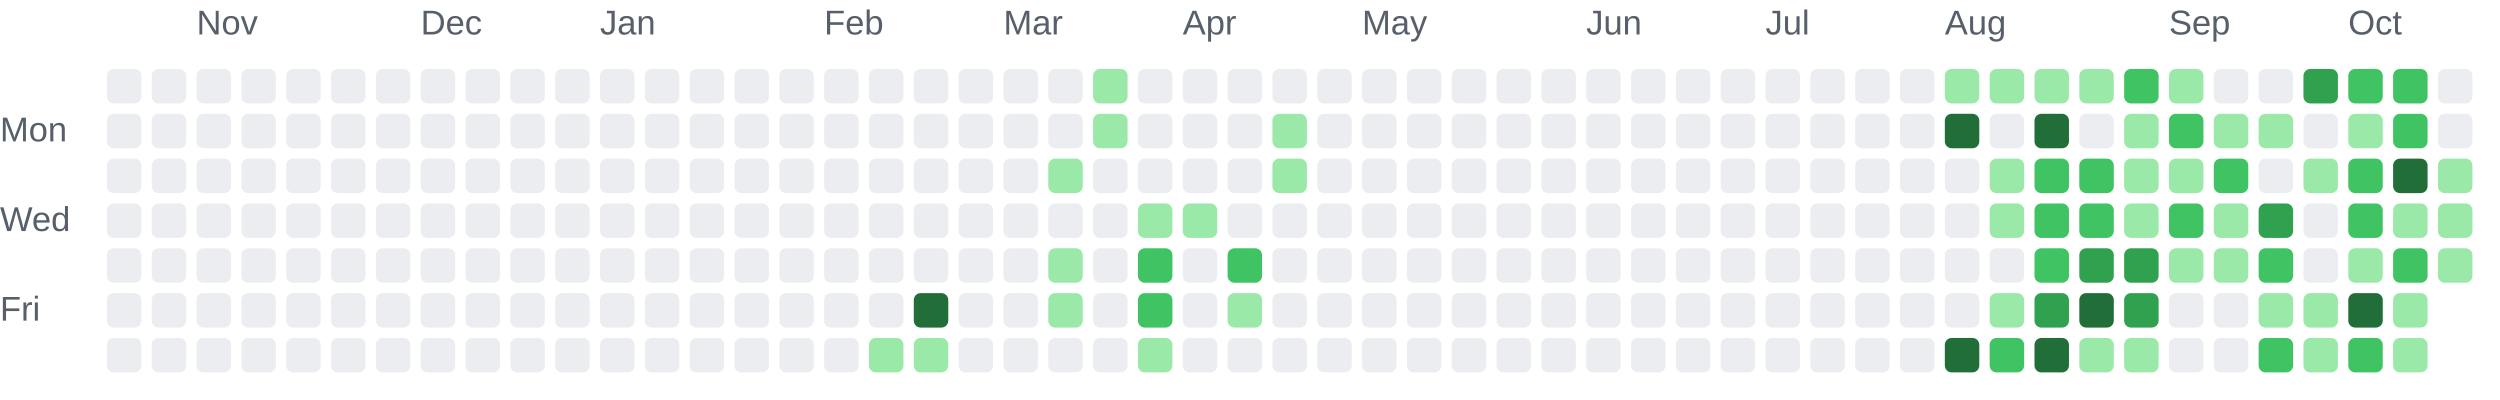
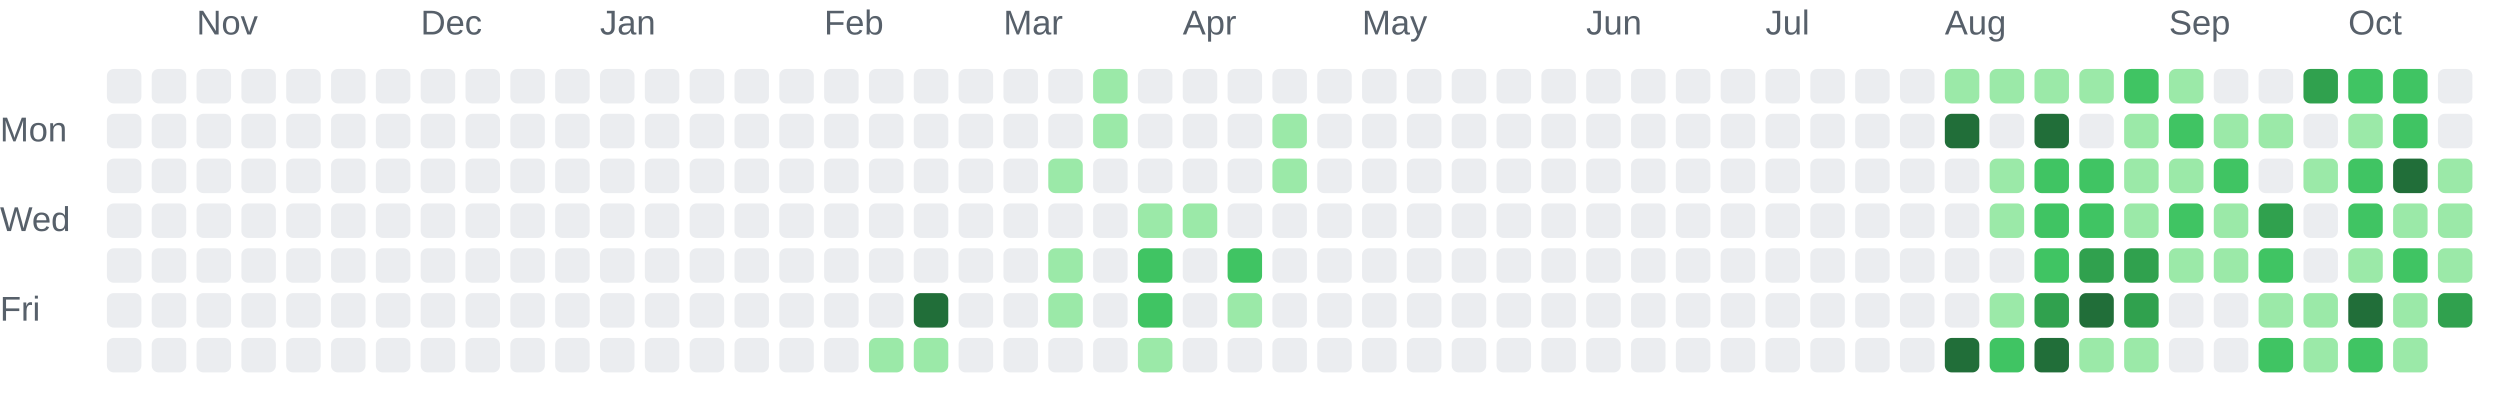
<svg xmlns="http://www.w3.org/2000/svg" role="img" aria-labelledby="chart-title chart-description" viewBox="0 0 725 116">
  <style>.chart-label { fill: #57606a; font: 10px Arial, sans-serif; }</style>
  <text class="chart-label" x="57" y="10">Nov</text>
  <text class="chart-label" x="122" y="10">Dec</text>
  <text class="chart-label" x="174" y="10">Jan</text>
  <text class="chart-label" x="239" y="10">Feb</text>
  <text class="chart-label" x="291" y="10">Mar</text>
  <text class="chart-label" x="343" y="10">Apr</text>
  <text class="chart-label" x="395" y="10">May</text>
  <text class="chart-label" x="460" y="10">Jun</text>
  <text class="chart-label" x="512" y="10">Jul</text>
  <text class="chart-label" x="564" y="10">Aug</text>
  <text class="chart-label" x="629" y="10">Sep</text>
  <text class="chart-label" x="681" y="10">Oct</text>
  <text class="chart-label" x="0" y="41">Mon</text>
  <text class="chart-label" x="0" y="67">Wed</text>
  <text class="chart-label" x="0" y="93">Fri</text>
  <rect x="31" y="20" width="10" height="10" rx="2" fill="#ebedf0">
    </rect>
  <rect x="31" y="33" width="10" height="10" rx="2" fill="#ebedf0">
    </rect>
  <rect x="31" y="46" width="10" height="10" rx="2" fill="#ebedf0">
    </rect>
  <rect x="31" y="59" width="10" height="10" rx="2" fill="#ebedf0">
    </rect>
  <rect x="31" y="72" width="10" height="10" rx="2" fill="#ebedf0">
    </rect>
  <rect x="31" y="85" width="10" height="10" rx="2" fill="#ebedf0">
    </rect>
  <rect x="31" y="98" width="10" height="10" rx="2" fill="#ebedf0">
    </rect>
  <rect x="44" y="20" width="10" height="10" rx="2" fill="#ebedf0">
    </rect>
  <rect x="44" y="33" width="10" height="10" rx="2" fill="#ebedf0">
    </rect>
  <rect x="44" y="46" width="10" height="10" rx="2" fill="#ebedf0">
    </rect>
  <rect x="44" y="59" width="10" height="10" rx="2" fill="#ebedf0">
    </rect>
  <rect x="44" y="72" width="10" height="10" rx="2" fill="#ebedf0">
    </rect>
  <rect x="44" y="85" width="10" height="10" rx="2" fill="#ebedf0">
    </rect>
  <rect x="44" y="98" width="10" height="10" rx="2" fill="#ebedf0">
    </rect>
  <rect x="57" y="20" width="10" height="10" rx="2" fill="#ebedf0">
    </rect>
  <rect x="57" y="33" width="10" height="10" rx="2" fill="#ebedf0">
    </rect>
  <rect x="57" y="46" width="10" height="10" rx="2" fill="#ebedf0">
    </rect>
  <rect x="57" y="59" width="10" height="10" rx="2" fill="#ebedf0">
    </rect>
  <rect x="57" y="72" width="10" height="10" rx="2" fill="#ebedf0">
    </rect>
  <rect x="57" y="85" width="10" height="10" rx="2" fill="#ebedf0">
    </rect>
  <rect x="57" y="98" width="10" height="10" rx="2" fill="#ebedf0">
    </rect>
  <rect x="70" y="20" width="10" height="10" rx="2" fill="#ebedf0">
    </rect>
  <rect x="70" y="33" width="10" height="10" rx="2" fill="#ebedf0">
    </rect>
  <rect x="70" y="46" width="10" height="10" rx="2" fill="#ebedf0">
    </rect>
  <rect x="70" y="59" width="10" height="10" rx="2" fill="#ebedf0">
    </rect>
  <rect x="70" y="72" width="10" height="10" rx="2" fill="#ebedf0">
    </rect>
  <rect x="70" y="85" width="10" height="10" rx="2" fill="#ebedf0">
    </rect>
  <rect x="70" y="98" width="10" height="10" rx="2" fill="#ebedf0">
    </rect>
  <rect x="83" y="20" width="10" height="10" rx="2" fill="#ebedf0">
    </rect>
  <rect x="83" y="33" width="10" height="10" rx="2" fill="#ebedf0">
    </rect>
  <rect x="83" y="46" width="10" height="10" rx="2" fill="#ebedf0">
    </rect>
  <rect x="83" y="59" width="10" height="10" rx="2" fill="#ebedf0">
    </rect>
  <rect x="83" y="72" width="10" height="10" rx="2" fill="#ebedf0">
    </rect>
  <rect x="83" y="85" width="10" height="10" rx="2" fill="#ebedf0">
    </rect>
  <rect x="83" y="98" width="10" height="10" rx="2" fill="#ebedf0">
    </rect>
  <rect x="96" y="20" width="10" height="10" rx="2" fill="#ebedf0">
    </rect>
  <rect x="96" y="33" width="10" height="10" rx="2" fill="#ebedf0">
    </rect>
  <rect x="96" y="46" width="10" height="10" rx="2" fill="#ebedf0">
    </rect>
  <rect x="96" y="59" width="10" height="10" rx="2" fill="#ebedf0">
    </rect>
  <rect x="96" y="72" width="10" height="10" rx="2" fill="#ebedf0">
    </rect>
  <rect x="96" y="85" width="10" height="10" rx="2" fill="#ebedf0">
    </rect>
  <rect x="96" y="98" width="10" height="10" rx="2" fill="#ebedf0">
    </rect>
  <rect x="109" y="20" width="10" height="10" rx="2" fill="#ebedf0">
    </rect>
  <rect x="109" y="33" width="10" height="10" rx="2" fill="#ebedf0">
    </rect>
  <rect x="109" y="46" width="10" height="10" rx="2" fill="#ebedf0">
    </rect>
  <rect x="109" y="59" width="10" height="10" rx="2" fill="#ebedf0">
    </rect>
  <rect x="109" y="72" width="10" height="10" rx="2" fill="#ebedf0">
    </rect>
  <rect x="109" y="85" width="10" height="10" rx="2" fill="#ebedf0">
    </rect>
  <rect x="109" y="98" width="10" height="10" rx="2" fill="#ebedf0">
    </rect>
  <rect x="122" y="20" width="10" height="10" rx="2" fill="#ebedf0">
    </rect>
  <rect x="122" y="33" width="10" height="10" rx="2" fill="#ebedf0">
    </rect>
  <rect x="122" y="46" width="10" height="10" rx="2" fill="#ebedf0">
    </rect>
  <rect x="122" y="59" width="10" height="10" rx="2" fill="#ebedf0">
    </rect>
  <rect x="122" y="72" width="10" height="10" rx="2" fill="#ebedf0">
    </rect>
  <rect x="122" y="85" width="10" height="10" rx="2" fill="#ebedf0">
    </rect>
  <rect x="122" y="98" width="10" height="10" rx="2" fill="#ebedf0">
    </rect>
  <rect x="135" y="20" width="10" height="10" rx="2" fill="#ebedf0">
    </rect>
  <rect x="135" y="33" width="10" height="10" rx="2" fill="#ebedf0">
    </rect>
  <rect x="135" y="46" width="10" height="10" rx="2" fill="#ebedf0">
    </rect>
  <rect x="135" y="59" width="10" height="10" rx="2" fill="#ebedf0">
    </rect>
  <rect x="135" y="72" width="10" height="10" rx="2" fill="#ebedf0">
    </rect>
  <rect x="135" y="85" width="10" height="10" rx="2" fill="#ebedf0">
    </rect>
  <rect x="135" y="98" width="10" height="10" rx="2" fill="#ebedf0">
    </rect>
  <rect x="148" y="20" width="10" height="10" rx="2" fill="#ebedf0">
    </rect>
  <rect x="148" y="33" width="10" height="10" rx="2" fill="#ebedf0">
    </rect>
  <rect x="148" y="46" width="10" height="10" rx="2" fill="#ebedf0">
    </rect>
  <rect x="148" y="59" width="10" height="10" rx="2" fill="#ebedf0">
    </rect>
  <rect x="148" y="72" width="10" height="10" rx="2" fill="#ebedf0">
    </rect>
  <rect x="148" y="85" width="10" height="10" rx="2" fill="#ebedf0">
    </rect>
  <rect x="148" y="98" width="10" height="10" rx="2" fill="#ebedf0">
    </rect>
  <rect x="161" y="20" width="10" height="10" rx="2" fill="#ebedf0">
    </rect>
  <rect x="161" y="33" width="10" height="10" rx="2" fill="#ebedf0">
    </rect>
  <rect x="161" y="46" width="10" height="10" rx="2" fill="#ebedf0">
    </rect>
  <rect x="161" y="59" width="10" height="10" rx="2" fill="#ebedf0">
    </rect>
  <rect x="161" y="72" width="10" height="10" rx="2" fill="#ebedf0">
    </rect>
  <rect x="161" y="85" width="10" height="10" rx="2" fill="#ebedf0">
    </rect>
  <rect x="161" y="98" width="10" height="10" rx="2" fill="#ebedf0">
    </rect>
  <rect x="174" y="20" width="10" height="10" rx="2" fill="#ebedf0">
    </rect>
  <rect x="174" y="33" width="10" height="10" rx="2" fill="#ebedf0">
    </rect>
  <rect x="174" y="46" width="10" height="10" rx="2" fill="#ebedf0">
    </rect>
  <rect x="174" y="59" width="10" height="10" rx="2" fill="#ebedf0">
    </rect>
  <rect x="174" y="72" width="10" height="10" rx="2" fill="#ebedf0">
    </rect>
  <rect x="174" y="85" width="10" height="10" rx="2" fill="#ebedf0">
    </rect>
  <rect x="174" y="98" width="10" height="10" rx="2" fill="#ebedf0">
    </rect>
  <rect x="187" y="20" width="10" height="10" rx="2" fill="#ebedf0">
    </rect>
  <rect x="187" y="33" width="10" height="10" rx="2" fill="#ebedf0">
    </rect>
  <rect x="187" y="46" width="10" height="10" rx="2" fill="#ebedf0">
    </rect>
  <rect x="187" y="59" width="10" height="10" rx="2" fill="#ebedf0">
    </rect>
  <rect x="187" y="72" width="10" height="10" rx="2" fill="#ebedf0">
    </rect>
  <rect x="187" y="85" width="10" height="10" rx="2" fill="#ebedf0">
    </rect>
  <rect x="187" y="98" width="10" height="10" rx="2" fill="#ebedf0">
    </rect>
  <rect x="200" y="20" width="10" height="10" rx="2" fill="#ebedf0">
    </rect>
  <rect x="200" y="33" width="10" height="10" rx="2" fill="#ebedf0">
    </rect>
  <rect x="200" y="46" width="10" height="10" rx="2" fill="#ebedf0">
    </rect>
  <rect x="200" y="59" width="10" height="10" rx="2" fill="#ebedf0">
    </rect>
  <rect x="200" y="72" width="10" height="10" rx="2" fill="#ebedf0">
    </rect>
  <rect x="200" y="85" width="10" height="10" rx="2" fill="#ebedf0">
    </rect>
  <rect x="200" y="98" width="10" height="10" rx="2" fill="#ebedf0">
    </rect>
  <rect x="213" y="20" width="10" height="10" rx="2" fill="#ebedf0">
    </rect>
  <rect x="213" y="33" width="10" height="10" rx="2" fill="#ebedf0">
    </rect>
  <rect x="213" y="46" width="10" height="10" rx="2" fill="#ebedf0">
    </rect>
  <rect x="213" y="59" width="10" height="10" rx="2" fill="#ebedf0">
    </rect>
  <rect x="213" y="72" width="10" height="10" rx="2" fill="#ebedf0">
    </rect>
  <rect x="213" y="85" width="10" height="10" rx="2" fill="#ebedf0">
    </rect>
  <rect x="213" y="98" width="10" height="10" rx="2" fill="#ebedf0">
    </rect>
  <rect x="226" y="20" width="10" height="10" rx="2" fill="#ebedf0">
    </rect>
  <rect x="226" y="33" width="10" height="10" rx="2" fill="#ebedf0">
    </rect>
  <rect x="226" y="46" width="10" height="10" rx="2" fill="#ebedf0">
    </rect>
  <rect x="226" y="59" width="10" height="10" rx="2" fill="#ebedf0">
    </rect>
  <rect x="226" y="72" width="10" height="10" rx="2" fill="#ebedf0">
    </rect>
  <rect x="226" y="85" width="10" height="10" rx="2" fill="#ebedf0">
    </rect>
  <rect x="226" y="98" width="10" height="10" rx="2" fill="#ebedf0">
    </rect>
  <rect x="239" y="20" width="10" height="10" rx="2" fill="#ebedf0">
    </rect>
  <rect x="239" y="33" width="10" height="10" rx="2" fill="#ebedf0">
    </rect>
  <rect x="239" y="46" width="10" height="10" rx="2" fill="#ebedf0">
    </rect>
  <rect x="239" y="59" width="10" height="10" rx="2" fill="#ebedf0">
    </rect>
  <rect x="239" y="72" width="10" height="10" rx="2" fill="#ebedf0">
    </rect>
  <rect x="239" y="85" width="10" height="10" rx="2" fill="#ebedf0">
    </rect>
  <rect x="239" y="98" width="10" height="10" rx="2" fill="#ebedf0">
    </rect>
  <rect x="252" y="20" width="10" height="10" rx="2" fill="#ebedf0">
    </rect>
  <rect x="252" y="33" width="10" height="10" rx="2" fill="#ebedf0">
    </rect>
  <rect x="252" y="46" width="10" height="10" rx="2" fill="#ebedf0">
    </rect>
  <rect x="252" y="59" width="10" height="10" rx="2" fill="#ebedf0">
    </rect>
  <rect x="252" y="72" width="10" height="10" rx="2" fill="#ebedf0">
    </rect>
  <rect x="252" y="85" width="10" height="10" rx="2" fill="#ebedf0">
    </rect>
  <rect x="252" y="98" width="10" height="10" rx="2" fill="#9be9a8">
    </rect>
  <rect x="265" y="20" width="10" height="10" rx="2" fill="#ebedf0">
    </rect>
  <rect x="265" y="33" width="10" height="10" rx="2" fill="#ebedf0">
    </rect>
  <rect x="265" y="46" width="10" height="10" rx="2" fill="#ebedf0">
    </rect>
  <rect x="265" y="59" width="10" height="10" rx="2" fill="#ebedf0">
    </rect>
  <rect x="265" y="72" width="10" height="10" rx="2" fill="#ebedf0">
    </rect>
  <rect x="265" y="85" width="10" height="10" rx="2" fill="#216e39">
    </rect>
  <rect x="265" y="98" width="10" height="10" rx="2" fill="#9be9a8">
    </rect>
  <rect x="278" y="20" width="10" height="10" rx="2" fill="#ebedf0">
    </rect>
  <rect x="278" y="33" width="10" height="10" rx="2" fill="#ebedf0">
    </rect>
  <rect x="278" y="46" width="10" height="10" rx="2" fill="#ebedf0">
    </rect>
  <rect x="278" y="59" width="10" height="10" rx="2" fill="#ebedf0">
    </rect>
  <rect x="278" y="72" width="10" height="10" rx="2" fill="#ebedf0">
    </rect>
  <rect x="278" y="85" width="10" height="10" rx="2" fill="#ebedf0">
    </rect>
  <rect x="278" y="98" width="10" height="10" rx="2" fill="#ebedf0">
    </rect>
  <rect x="291" y="20" width="10" height="10" rx="2" fill="#ebedf0">
    </rect>
  <rect x="291" y="33" width="10" height="10" rx="2" fill="#ebedf0">
    </rect>
  <rect x="291" y="46" width="10" height="10" rx="2" fill="#ebedf0">
    </rect>
  <rect x="291" y="59" width="10" height="10" rx="2" fill="#ebedf0">
    </rect>
  <rect x="291" y="72" width="10" height="10" rx="2" fill="#ebedf0">
    </rect>
  <rect x="291" y="85" width="10" height="10" rx="2" fill="#ebedf0">
    </rect>
  <rect x="291" y="98" width="10" height="10" rx="2" fill="#ebedf0">
    </rect>
  <rect x="304" y="20" width="10" height="10" rx="2" fill="#ebedf0">
    </rect>
  <rect x="304" y="33" width="10" height="10" rx="2" fill="#ebedf0">
    </rect>
  <rect x="304" y="46" width="10" height="10" rx="2" fill="#9be9a8">
    </rect>
  <rect x="304" y="59" width="10" height="10" rx="2" fill="#ebedf0">
    </rect>
  <rect x="304" y="72" width="10" height="10" rx="2" fill="#9be9a8">
    </rect>
  <rect x="304" y="85" width="10" height="10" rx="2" fill="#9be9a8">
    </rect>
  <rect x="304" y="98" width="10" height="10" rx="2" fill="#ebedf0">
    </rect>
  <rect x="317" y="20" width="10" height="10" rx="2" fill="#9be9a8">
    </rect>
  <rect x="317" y="33" width="10" height="10" rx="2" fill="#9be9a8">
    </rect>
  <rect x="317" y="46" width="10" height="10" rx="2" fill="#ebedf0">
    </rect>
  <rect x="317" y="59" width="10" height="10" rx="2" fill="#ebedf0">
    </rect>
  <rect x="317" y="72" width="10" height="10" rx="2" fill="#ebedf0">
    </rect>
  <rect x="317" y="85" width="10" height="10" rx="2" fill="#ebedf0">
    </rect>
  <rect x="317" y="98" width="10" height="10" rx="2" fill="#ebedf0">
    </rect>
  <rect x="330" y="20" width="10" height="10" rx="2" fill="#ebedf0">
    </rect>
  <rect x="330" y="33" width="10" height="10" rx="2" fill="#ebedf0">
    </rect>
  <rect x="330" y="46" width="10" height="10" rx="2" fill="#ebedf0">
    </rect>
  <rect x="330" y="59" width="10" height="10" rx="2" fill="#9be9a8">
    </rect>
  <rect x="330" y="72" width="10" height="10" rx="2" fill="#40c463">
    </rect>
  <rect x="330" y="85" width="10" height="10" rx="2" fill="#40c463">
    </rect>
  <rect x="330" y="98" width="10" height="10" rx="2" fill="#9be9a8">
    </rect>
  <rect x="343" y="20" width="10" height="10" rx="2" fill="#ebedf0">
    </rect>
  <rect x="343" y="33" width="10" height="10" rx="2" fill="#ebedf0">
    </rect>
  <rect x="343" y="46" width="10" height="10" rx="2" fill="#ebedf0">
    </rect>
  <rect x="343" y="59" width="10" height="10" rx="2" fill="#9be9a8">
    </rect>
  <rect x="343" y="72" width="10" height="10" rx="2" fill="#ebedf0">
    </rect>
  <rect x="343" y="85" width="10" height="10" rx="2" fill="#ebedf0">
    </rect>
  <rect x="343" y="98" width="10" height="10" rx="2" fill="#ebedf0">
    </rect>
  <rect x="356" y="20" width="10" height="10" rx="2" fill="#ebedf0">
    </rect>
  <rect x="356" y="33" width="10" height="10" rx="2" fill="#ebedf0">
    </rect>
  <rect x="356" y="46" width="10" height="10" rx="2" fill="#ebedf0">
    </rect>
  <rect x="356" y="59" width="10" height="10" rx="2" fill="#ebedf0">
    </rect>
  <rect x="356" y="72" width="10" height="10" rx="2" fill="#40c463">
    </rect>
  <rect x="356" y="85" width="10" height="10" rx="2" fill="#9be9a8">
    </rect>
  <rect x="356" y="98" width="10" height="10" rx="2" fill="#ebedf0">
    </rect>
  <rect x="369" y="20" width="10" height="10" rx="2" fill="#ebedf0">
    </rect>
  <rect x="369" y="33" width="10" height="10" rx="2" fill="#9be9a8">
    </rect>
  <rect x="369" y="46" width="10" height="10" rx="2" fill="#9be9a8">
    </rect>
  <rect x="369" y="59" width="10" height="10" rx="2" fill="#ebedf0">
    </rect>
  <rect x="369" y="72" width="10" height="10" rx="2" fill="#ebedf0">
    </rect>
  <rect x="369" y="85" width="10" height="10" rx="2" fill="#ebedf0">
    </rect>
  <rect x="369" y="98" width="10" height="10" rx="2" fill="#ebedf0">
    </rect>
  <rect x="382" y="20" width="10" height="10" rx="2" fill="#ebedf0">
    </rect>
  <rect x="382" y="33" width="10" height="10" rx="2" fill="#ebedf0">
    </rect>
  <rect x="382" y="46" width="10" height="10" rx="2" fill="#ebedf0">
    </rect>
  <rect x="382" y="59" width="10" height="10" rx="2" fill="#ebedf0">
    </rect>
  <rect x="382" y="72" width="10" height="10" rx="2" fill="#ebedf0">
    </rect>
  <rect x="382" y="85" width="10" height="10" rx="2" fill="#ebedf0">
    </rect>
  <rect x="382" y="98" width="10" height="10" rx="2" fill="#ebedf0">
    </rect>
  <rect x="395" y="20" width="10" height="10" rx="2" fill="#ebedf0">
    </rect>
  <rect x="395" y="33" width="10" height="10" rx="2" fill="#ebedf0">
    </rect>
  <rect x="395" y="46" width="10" height="10" rx="2" fill="#ebedf0">
    </rect>
  <rect x="395" y="59" width="10" height="10" rx="2" fill="#ebedf0">
    </rect>
  <rect x="395" y="72" width="10" height="10" rx="2" fill="#ebedf0">
    </rect>
  <rect x="395" y="85" width="10" height="10" rx="2" fill="#ebedf0">
    </rect>
  <rect x="395" y="98" width="10" height="10" rx="2" fill="#ebedf0">
    </rect>
  <rect x="408" y="20" width="10" height="10" rx="2" fill="#ebedf0">
    </rect>
  <rect x="408" y="33" width="10" height="10" rx="2" fill="#ebedf0">
    </rect>
  <rect x="408" y="46" width="10" height="10" rx="2" fill="#ebedf0">
    </rect>
  <rect x="408" y="59" width="10" height="10" rx="2" fill="#ebedf0">
    </rect>
  <rect x="408" y="72" width="10" height="10" rx="2" fill="#ebedf0">
    </rect>
  <rect x="408" y="85" width="10" height="10" rx="2" fill="#ebedf0">
    </rect>
  <rect x="408" y="98" width="10" height="10" rx="2" fill="#ebedf0">
    </rect>
  <rect x="421" y="20" width="10" height="10" rx="2" fill="#ebedf0">
    </rect>
  <rect x="421" y="33" width="10" height="10" rx="2" fill="#ebedf0">
    </rect>
  <rect x="421" y="46" width="10" height="10" rx="2" fill="#ebedf0">
    </rect>
  <rect x="421" y="59" width="10" height="10" rx="2" fill="#ebedf0">
    </rect>
  <rect x="421" y="72" width="10" height="10" rx="2" fill="#ebedf0">
    </rect>
  <rect x="421" y="85" width="10" height="10" rx="2" fill="#ebedf0">
    </rect>
  <rect x="421" y="98" width="10" height="10" rx="2" fill="#ebedf0">
    </rect>
  <rect x="434" y="20" width="10" height="10" rx="2" fill="#ebedf0">
    </rect>
  <rect x="434" y="33" width="10" height="10" rx="2" fill="#ebedf0">
    </rect>
  <rect x="434" y="46" width="10" height="10" rx="2" fill="#ebedf0">
    </rect>
  <rect x="434" y="59" width="10" height="10" rx="2" fill="#ebedf0">
    </rect>
  <rect x="434" y="72" width="10" height="10" rx="2" fill="#ebedf0">
    </rect>
  <rect x="434" y="85" width="10" height="10" rx="2" fill="#ebedf0">
    </rect>
  <rect x="434" y="98" width="10" height="10" rx="2" fill="#ebedf0">
    </rect>
  <rect x="447" y="20" width="10" height="10" rx="2" fill="#ebedf0">
    </rect>
  <rect x="447" y="33" width="10" height="10" rx="2" fill="#ebedf0">
    </rect>
  <rect x="447" y="46" width="10" height="10" rx="2" fill="#ebedf0">
    </rect>
  <rect x="447" y="59" width="10" height="10" rx="2" fill="#ebedf0">
    </rect>
  <rect x="447" y="72" width="10" height="10" rx="2" fill="#ebedf0">
    </rect>
  <rect x="447" y="85" width="10" height="10" rx="2" fill="#ebedf0">
    </rect>
  <rect x="447" y="98" width="10" height="10" rx="2" fill="#ebedf0">
    </rect>
  <rect x="460" y="20" width="10" height="10" rx="2" fill="#ebedf0">
    </rect>
  <rect x="460" y="33" width="10" height="10" rx="2" fill="#ebedf0">
    </rect>
  <rect x="460" y="46" width="10" height="10" rx="2" fill="#ebedf0">
    </rect>
  <rect x="460" y="59" width="10" height="10" rx="2" fill="#ebedf0">
    </rect>
  <rect x="460" y="72" width="10" height="10" rx="2" fill="#ebedf0">
    </rect>
  <rect x="460" y="85" width="10" height="10" rx="2" fill="#ebedf0">
    </rect>
  <rect x="460" y="98" width="10" height="10" rx="2" fill="#ebedf0">
    </rect>
  <rect x="473" y="20" width="10" height="10" rx="2" fill="#ebedf0">
    </rect>
  <rect x="473" y="33" width="10" height="10" rx="2" fill="#ebedf0">
    </rect>
  <rect x="473" y="46" width="10" height="10" rx="2" fill="#ebedf0">
    </rect>
  <rect x="473" y="59" width="10" height="10" rx="2" fill="#ebedf0">
    </rect>
  <rect x="473" y="72" width="10" height="10" rx="2" fill="#ebedf0">
    </rect>
  <rect x="473" y="85" width="10" height="10" rx="2" fill="#ebedf0">
    </rect>
  <rect x="473" y="98" width="10" height="10" rx="2" fill="#ebedf0">
    </rect>
  <rect x="486" y="20" width="10" height="10" rx="2" fill="#ebedf0">
    </rect>
  <rect x="486" y="33" width="10" height="10" rx="2" fill="#ebedf0">
    </rect>
  <rect x="486" y="46" width="10" height="10" rx="2" fill="#ebedf0">
    </rect>
  <rect x="486" y="59" width="10" height="10" rx="2" fill="#ebedf0">
    </rect>
  <rect x="486" y="72" width="10" height="10" rx="2" fill="#ebedf0">
    </rect>
  <rect x="486" y="85" width="10" height="10" rx="2" fill="#ebedf0">
    </rect>
  <rect x="486" y="98" width="10" height="10" rx="2" fill="#ebedf0">
    </rect>
  <rect x="499" y="20" width="10" height="10" rx="2" fill="#ebedf0">
    </rect>
  <rect x="499" y="33" width="10" height="10" rx="2" fill="#ebedf0">
    </rect>
  <rect x="499" y="46" width="10" height="10" rx="2" fill="#ebedf0">
    </rect>
  <rect x="499" y="59" width="10" height="10" rx="2" fill="#ebedf0">
    </rect>
  <rect x="499" y="72" width="10" height="10" rx="2" fill="#ebedf0">
    </rect>
  <rect x="499" y="85" width="10" height="10" rx="2" fill="#ebedf0">
    </rect>
  <rect x="499" y="98" width="10" height="10" rx="2" fill="#ebedf0">
    </rect>
  <rect x="512" y="20" width="10" height="10" rx="2" fill="#ebedf0">
    </rect>
  <rect x="512" y="33" width="10" height="10" rx="2" fill="#ebedf0">
    </rect>
  <rect x="512" y="46" width="10" height="10" rx="2" fill="#ebedf0">
    </rect>
  <rect x="512" y="59" width="10" height="10" rx="2" fill="#ebedf0">
    </rect>
  <rect x="512" y="72" width="10" height="10" rx="2" fill="#ebedf0">
    </rect>
  <rect x="512" y="85" width="10" height="10" rx="2" fill="#ebedf0">
    </rect>
  <rect x="512" y="98" width="10" height="10" rx="2" fill="#ebedf0">
    </rect>
  <rect x="525" y="20" width="10" height="10" rx="2" fill="#ebedf0">
    </rect>
  <rect x="525" y="33" width="10" height="10" rx="2" fill="#ebedf0">
    </rect>
  <rect x="525" y="46" width="10" height="10" rx="2" fill="#ebedf0">
    </rect>
  <rect x="525" y="59" width="10" height="10" rx="2" fill="#ebedf0">
    </rect>
  <rect x="525" y="72" width="10" height="10" rx="2" fill="#ebedf0">
    </rect>
  <rect x="525" y="85" width="10" height="10" rx="2" fill="#ebedf0">
    </rect>
  <rect x="525" y="98" width="10" height="10" rx="2" fill="#ebedf0">
    </rect>
  <rect x="538" y="20" width="10" height="10" rx="2" fill="#ebedf0">
    </rect>
  <rect x="538" y="33" width="10" height="10" rx="2" fill="#ebedf0">
    </rect>
  <rect x="538" y="46" width="10" height="10" rx="2" fill="#ebedf0">
    </rect>
  <rect x="538" y="59" width="10" height="10" rx="2" fill="#ebedf0">
    </rect>
  <rect x="538" y="72" width="10" height="10" rx="2" fill="#ebedf0">
    </rect>
  <rect x="538" y="85" width="10" height="10" rx="2" fill="#ebedf0">
    </rect>
  <rect x="538" y="98" width="10" height="10" rx="2" fill="#ebedf0">
    </rect>
  <rect x="551" y="20" width="10" height="10" rx="2" fill="#ebedf0">
    </rect>
  <rect x="551" y="33" width="10" height="10" rx="2" fill="#ebedf0">
    </rect>
  <rect x="551" y="46" width="10" height="10" rx="2" fill="#ebedf0">
    </rect>
  <rect x="551" y="59" width="10" height="10" rx="2" fill="#ebedf0">
    </rect>
  <rect x="551" y="72" width="10" height="10" rx="2" fill="#ebedf0">
    </rect>
  <rect x="551" y="85" width="10" height="10" rx="2" fill="#ebedf0">
    </rect>
  <rect x="551" y="98" width="10" height="10" rx="2" fill="#ebedf0">
    </rect>
  <rect x="564" y="20" width="10" height="10" rx="2" fill="#9be9a8">
    </rect>
  <rect x="564" y="33" width="10" height="10" rx="2" fill="#216e39">
    </rect>
  <rect x="564" y="46" width="10" height="10" rx="2" fill="#ebedf0">
    </rect>
  <rect x="564" y="59" width="10" height="10" rx="2" fill="#ebedf0">
    </rect>
  <rect x="564" y="72" width="10" height="10" rx="2" fill="#ebedf0">
    </rect>
  <rect x="564" y="85" width="10" height="10" rx="2" fill="#ebedf0">
    </rect>
  <rect x="564" y="98" width="10" height="10" rx="2" fill="#216e39">
    </rect>
  <rect x="577" y="20" width="10" height="10" rx="2" fill="#9be9a8">
    </rect>
  <rect x="577" y="33" width="10" height="10" rx="2" fill="#ebedf0">
    </rect>
  <rect x="577" y="46" width="10" height="10" rx="2" fill="#9be9a8">
    </rect>
  <rect x="577" y="59" width="10" height="10" rx="2" fill="#9be9a8">
    </rect>
  <rect x="577" y="72" width="10" height="10" rx="2" fill="#ebedf0">
    </rect>
  <rect x="577" y="85" width="10" height="10" rx="2" fill="#9be9a8">
    </rect>
  <rect x="577" y="98" width="10" height="10" rx="2" fill="#40c463">
    </rect>
  <rect x="590" y="20" width="10" height="10" rx="2" fill="#9be9a8">
    </rect>
  <rect x="590" y="33" width="10" height="10" rx="2" fill="#216e39">
    </rect>
  <rect x="590" y="46" width="10" height="10" rx="2" fill="#40c463">
    </rect>
  <rect x="590" y="59" width="10" height="10" rx="2" fill="#40c463">
    </rect>
  <rect x="590" y="72" width="10" height="10" rx="2" fill="#40c463">
    </rect>
  <rect x="590" y="85" width="10" height="10" rx="2" fill="#30a14e">
    </rect>
  <rect x="590" y="98" width="10" height="10" rx="2" fill="#216e39">
    </rect>
  <rect x="603" y="20" width="10" height="10" rx="2" fill="#9be9a8">
    </rect>
  <rect x="603" y="33" width="10" height="10" rx="2" fill="#ebedf0">
    </rect>
  <rect x="603" y="46" width="10" height="10" rx="2" fill="#40c463">
    </rect>
  <rect x="603" y="59" width="10" height="10" rx="2" fill="#40c463">
    </rect>
  <rect x="603" y="72" width="10" height="10" rx="2" fill="#30a14e">
    </rect>
  <rect x="603" y="85" width="10" height="10" rx="2" fill="#216e39">
    </rect>
  <rect x="603" y="98" width="10" height="10" rx="2" fill="#9be9a8">
    </rect>
  <rect x="616" y="20" width="10" height="10" rx="2" fill="#40c463">
    </rect>
  <rect x="616" y="33" width="10" height="10" rx="2" fill="#9be9a8">
    </rect>
  <rect x="616" y="46" width="10" height="10" rx="2" fill="#9be9a8">
    </rect>
  <rect x="616" y="59" width="10" height="10" rx="2" fill="#9be9a8">
    </rect>
  <rect x="616" y="72" width="10" height="10" rx="2" fill="#30a14e">
    </rect>
  <rect x="616" y="85" width="10" height="10" rx="2" fill="#30a14e">
    </rect>
  <rect x="616" y="98" width="10" height="10" rx="2" fill="#9be9a8">
    </rect>
  <rect x="629" y="20" width="10" height="10" rx="2" fill="#9be9a8">
    </rect>
  <rect x="629" y="33" width="10" height="10" rx="2" fill="#40c463">
    </rect>
  <rect x="629" y="46" width="10" height="10" rx="2" fill="#9be9a8">
    </rect>
  <rect x="629" y="59" width="10" height="10" rx="2" fill="#40c463">
    </rect>
  <rect x="629" y="72" width="10" height="10" rx="2" fill="#9be9a8">
    </rect>
  <rect x="629" y="85" width="10" height="10" rx="2" fill="#ebedf0">
    </rect>
  <rect x="629" y="98" width="10" height="10" rx="2" fill="#ebedf0">
    </rect>
  <rect x="642" y="20" width="10" height="10" rx="2" fill="#ebedf0">
    </rect>
  <rect x="642" y="33" width="10" height="10" rx="2" fill="#9be9a8">
    </rect>
  <rect x="642" y="46" width="10" height="10" rx="2" fill="#40c463">
    </rect>
  <rect x="642" y="59" width="10" height="10" rx="2" fill="#9be9a8">
    </rect>
  <rect x="642" y="72" width="10" height="10" rx="2" fill="#9be9a8">
    </rect>
  <rect x="642" y="85" width="10" height="10" rx="2" fill="#ebedf0">
    </rect>
  <rect x="642" y="98" width="10" height="10" rx="2" fill="#ebedf0">
    </rect>
  <rect x="655" y="20" width="10" height="10" rx="2" fill="#ebedf0">
    </rect>
  <rect x="655" y="33" width="10" height="10" rx="2" fill="#9be9a8">
    </rect>
  <rect x="655" y="46" width="10" height="10" rx="2" fill="#ebedf0">
    </rect>
  <rect x="655" y="59" width="10" height="10" rx="2" fill="#30a14e">
    </rect>
  <rect x="655" y="72" width="10" height="10" rx="2" fill="#40c463">
    </rect>
  <rect x="655" y="85" width="10" height="10" rx="2" fill="#9be9a8">
    </rect>
  <rect x="655" y="98" width="10" height="10" rx="2" fill="#40c463">
    </rect>
  <rect x="668" y="20" width="10" height="10" rx="2" fill="#30a14e">
    </rect>
  <rect x="668" y="33" width="10" height="10" rx="2" fill="#ebedf0">
    </rect>
  <rect x="668" y="46" width="10" height="10" rx="2" fill="#9be9a8">
    </rect>
  <rect x="668" y="59" width="10" height="10" rx="2" fill="#ebedf0">
    </rect>
  <rect x="668" y="72" width="10" height="10" rx="2" fill="#ebedf0">
    </rect>
  <rect x="668" y="85" width="10" height="10" rx="2" fill="#9be9a8">
    </rect>
  <rect x="668" y="98" width="10" height="10" rx="2" fill="#9be9a8">
    </rect>
  <rect x="681" y="20" width="10" height="10" rx="2" fill="#40c463">
    </rect>
  <rect x="681" y="33" width="10" height="10" rx="2" fill="#9be9a8">
    </rect>
  <rect x="681" y="46" width="10" height="10" rx="2" fill="#40c463">
    </rect>
  <rect x="681" y="59" width="10" height="10" rx="2" fill="#40c463">
    </rect>
  <rect x="681" y="72" width="10" height="10" rx="2" fill="#9be9a8">
    </rect>
  <rect x="681" y="85" width="10" height="10" rx="2" fill="#216e39">
    </rect>
  <rect x="681" y="98" width="10" height="10" rx="2" fill="#40c463">
    </rect>
  <rect x="694" y="20" width="10" height="10" rx="2" fill="#40c463">
    </rect>
  <rect x="694" y="33" width="10" height="10" rx="2" fill="#40c463">
    </rect>
  <rect x="694" y="46" width="10" height="10" rx="2" fill="#216e39">
    </rect>
  <rect x="694" y="59" width="10" height="10" rx="2" fill="#9be9a8">
    </rect>
  <rect x="694" y="72" width="10" height="10" rx="2" fill="#40c463">
    </rect>
  <rect x="694" y="85" width="10" height="10" rx="2" fill="#9be9a8">
    </rect>
  <rect x="694" y="98" width="10" height="10" rx="2" fill="#9be9a8">
    </rect>
  <rect x="707" y="20" width="10" height="10" rx="2" fill="#ebedf0">
    </rect>
  <rect x="707" y="33" width="10" height="10" rx="2" fill="#ebedf0">
    </rect>
  <rect x="707" y="46" width="10" height="10" rx="2" fill="#9be9a8">
    </rect>
  <rect x="707" y="59" width="10" height="10" rx="2" fill="#9be9a8">
    </rect>
  <rect x="707" y="72" width="10" height="10" rx="2" fill="#9be9a8">
    </rect>
+   <rect x="707" y="85" width="10" height="10" rx="2" fill="#30a14e">
+     </rect>
</svg>
